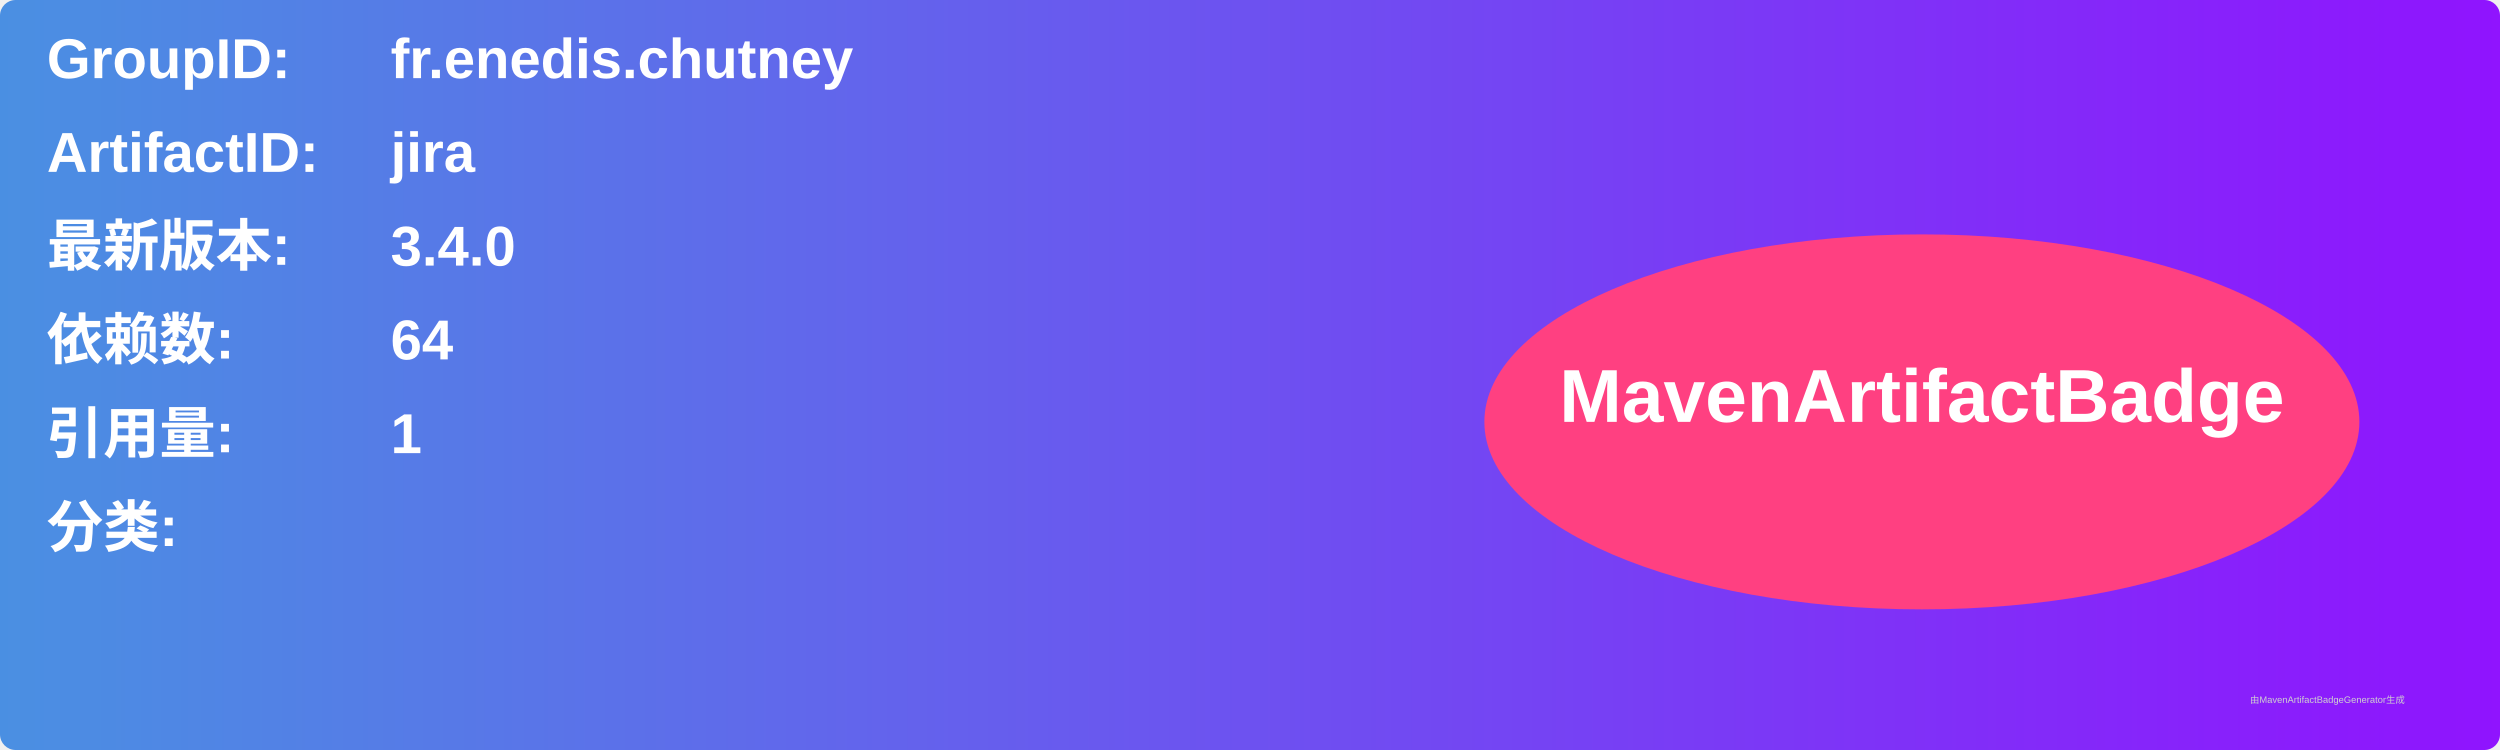
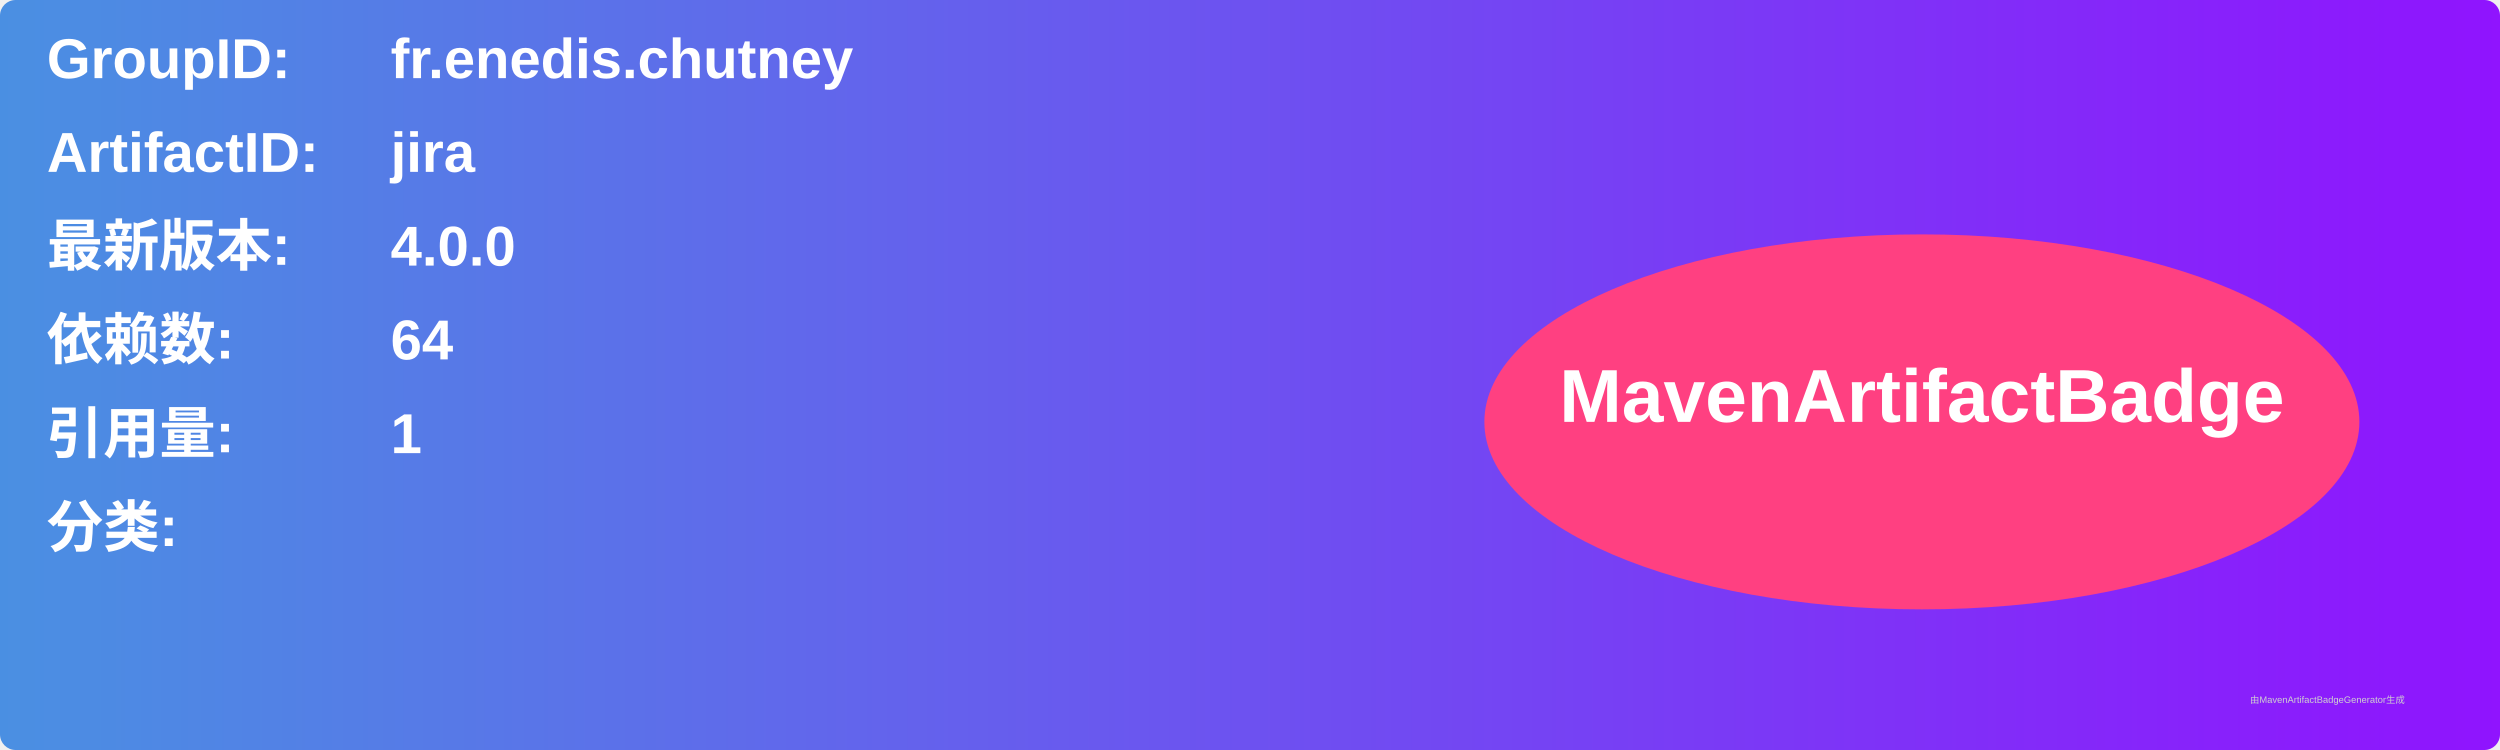
<svg xmlns="http://www.w3.org/2000/svg" width="800" height="240" viewBox="0 0 800 240">
  <linearGradient id="grad" x1="0%" y1="0%" x2="100%" y2="0%">
    <stop offset="0%" stop-color="#4a90e2" />
    <stop offset="100%" stop-color="#9013fe" />
  </linearGradient>
  <rect width="100%" height="100%" rx="5" ry="5" fill="url(#grad)" />
  <g transform="translate(15, 15)">
    <text x="0" y="10" font-family="Arial" font-size="18" fill="white" font-weight="bold" width="260">GroupID:</text>
    <text x="110" y="10" font-family="Arial" font-size="18" fill="white" font-weight="bold" width="460">fr.enedis.chutney</text>
    <text x="0" y="40" font-family="Arial" font-size="18" fill="white" font-weight="bold" width="260">ArtifactID:</text>
    <text x="110" y="40" font-family="Arial" font-size="18" fill="white" font-weight="bold" width="460">jira</text>
    <text x="0" y="70" font-family="Arial" font-size="18" fill="white" font-weight="bold">最新版本:</text>
    <text x="110" y="70" font-family="Arial" font-size="18" fill="white" font-weight="bold">
-       <tspan font-weight="bold">3.4.0</tspan>
+       <tspan font-weight="bold">4.0.0</tspan>
    </text>
    <text x="0" y="100" font-family="Arial" font-size="18" fill="white" font-weight="bold">依赖数: </text>
    <text x="110" y="100" font-family="Arial" font-size="18" fill="white">
      <tspan font-weight="bold">64</tspan>
    </text>
    <text x="0" y="130" font-family="Arial" font-size="18" fill="white" font-weight="bold">引用量: </text>
    <text x="110" y="130" font-family="Arial" font-size="18" fill="white">
      <tspan font-weight="bold">1</tspan>
    </text>
    <text x="0" y="160" font-family="Arial" font-size="18" fill="white" font-weight="bold">分类:</text>
    <text x="10" y="190" font-family="Arial" font-size="10" fill="white">
      <tspan font-weight="bold" />
    </text>
    <ellipse cx="600" cy="120" rx="140" ry="60" fill="#ff4081" />
    <text x="600" y="120" text-anchor="middle" font-family="Arial" font-size="24" fill="white" font-weight="bold">MavenArtifactBadge</text>
  </g>
  <text x="720" y="225" font-family="Arial" font-size="3" fill="#d0d0d0">由MavenArtifactBadgeGenerator生成</text>
</svg>
